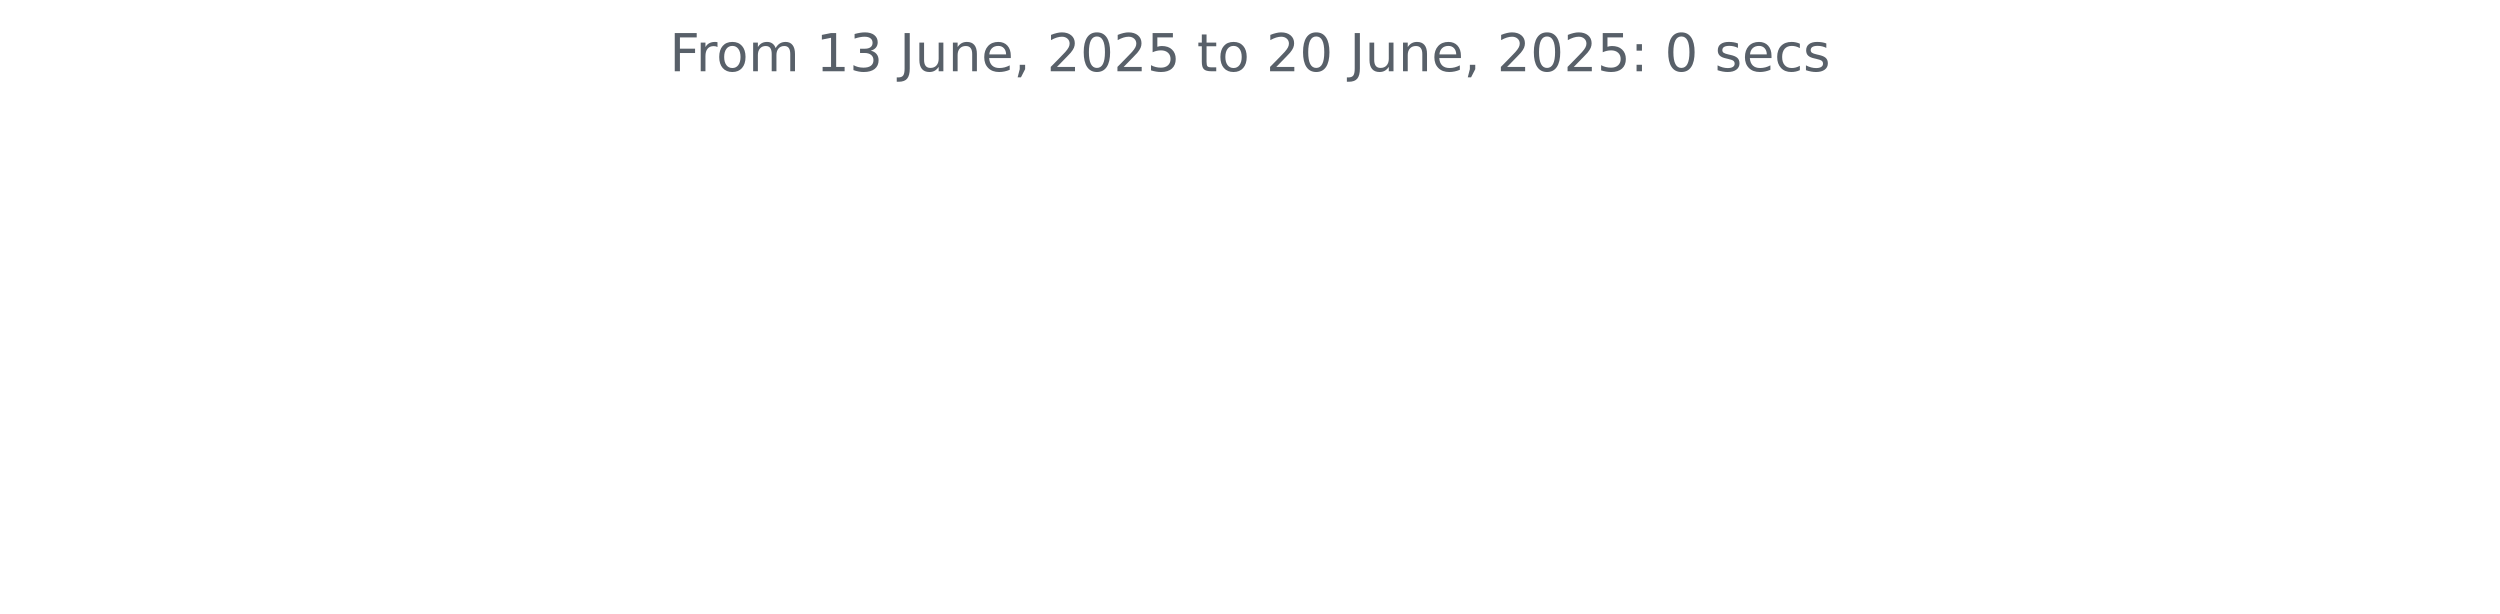
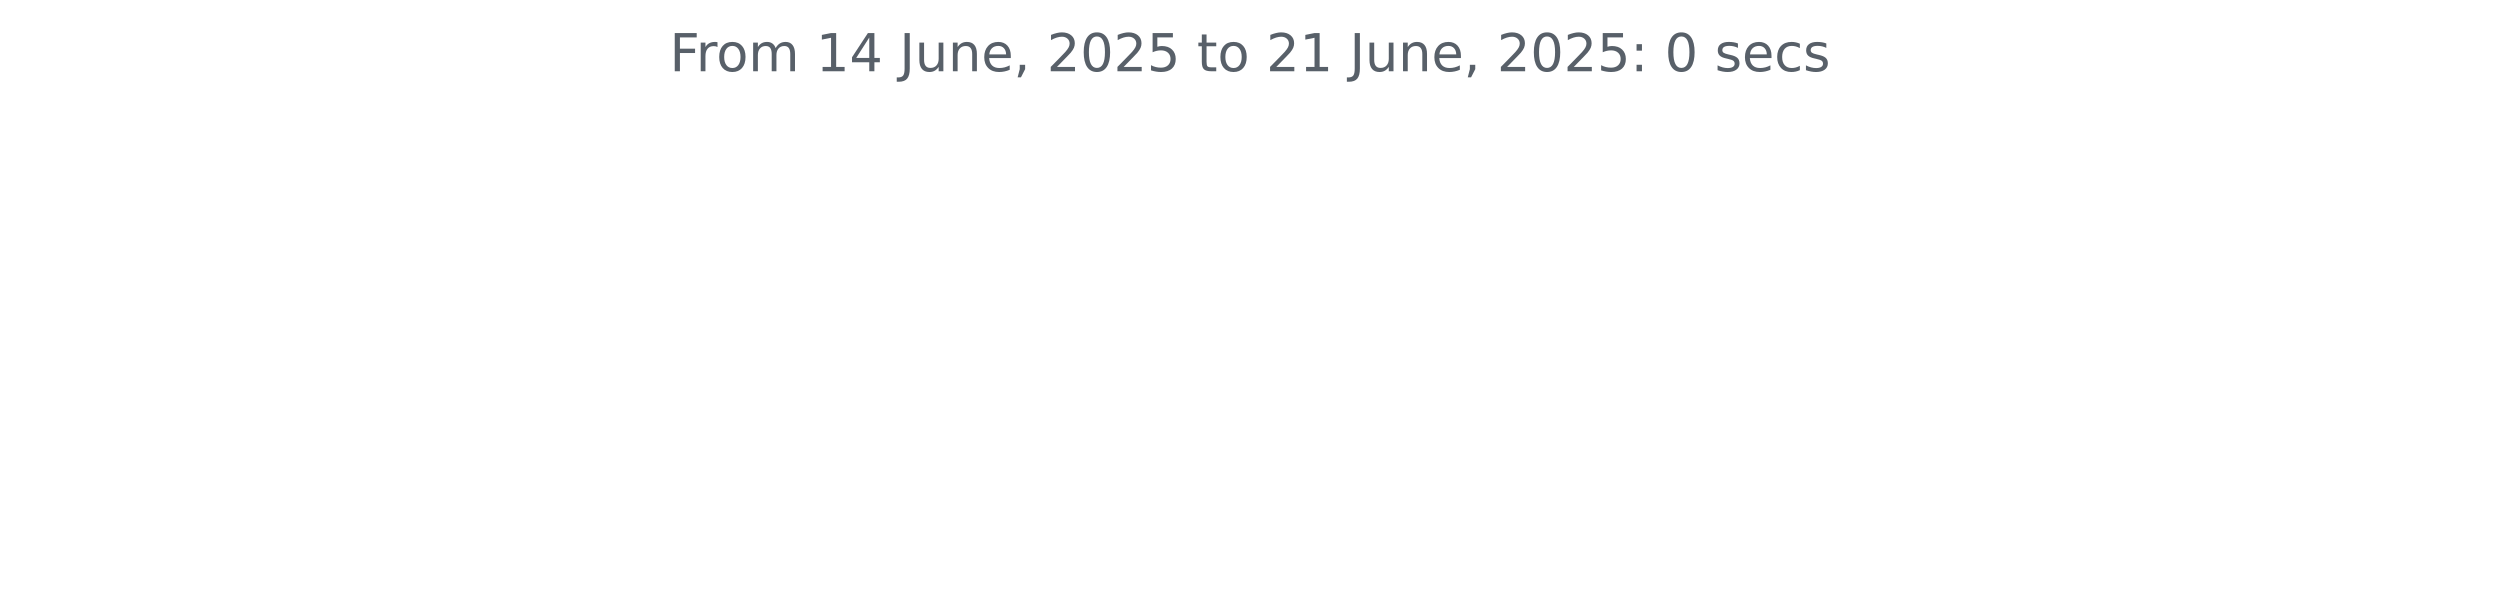
<svg xmlns="http://www.w3.org/2000/svg" xmlns:xlink="http://www.w3.org/1999/xlink" width="572.4pt" height="140.398pt" viewBox="0 0 572.4 140.398" version="1.1">
  <defs>
    <style type="text/css">*{stroke-linejoin: round; stroke-linecap: butt}</style>
  </defs>
  <g id="figure_1">
    <g id="patch_1">
      <path d="M 0 140.398  L 572.4 140.398  L 572.4 0  L 0 0  L 0 140.398  z " style="fill: none" />
    </g>
    <g id="axes_1">
      <g id="matplotlib.axis_1" />
      <g id="matplotlib.axis_2" />
      <g id="text_1">
        <g style="fill: #586069" transform="translate(153.3131 16.31812) scale(0.12 -0.12)">
          <defs>
            <path id="DejaVuSans-46" d="M 628 4666  L 3309 4666  L 3309 4134  L 1259 4134  L 1259 2759  L 3109 2759  L 3109 2228  L 1259 2228  L 1259 0  L 628 0  L 628 4666  z " transform="scale(0.015625)" />
            <path id="DejaVuSans-72" d="M 2631 2963  Q 2534 3019 2420 3045  Q 2306 3072 2169 3072  Q 1681 3072 1420 2755  Q 1159 2438 1159 1844  L 1159 0  L 581 0  L 581 3500  L 1159 3500  L 1159 2956  Q 1341 3275 1631 3429  Q 1922 3584 2338 3584  Q 2397 3584 2469 3576  Q 2541 3569 2628 3553  L 2631 2963  z " transform="scale(0.015625)" />
            <path id="DejaVuSans-6f" d="M 1959 3097  Q 1497 3097 1228 2736  Q 959 2375 959 1747  Q 959 1119 1226 758  Q 1494 397 1959 397  Q 2419 397 2687 759  Q 2956 1122 2956 1747  Q 2956 2369 2687 2733  Q 2419 3097 1959 3097  z M 1959 3584  Q 2709 3584 3137 3096  Q 3566 2609 3566 1747  Q 3566 888 3137 398  Q 2709 -91 1959 -91  Q 1206 -91 779 398  Q 353 888 353 1747  Q 353 2609 779 3096  Q 1206 3584 1959 3584  z " transform="scale(0.015625)" />
            <path id="DejaVuSans-6d" d="M 3328 2828  Q 3544 3216 3844 3400  Q 4144 3584 4550 3584  Q 5097 3584 5394 3201  Q 5691 2819 5691 2113  L 5691 0  L 5113 0  L 5113 2094  Q 5113 2597 4934 2840  Q 4756 3084 4391 3084  Q 3944 3084 3684 2787  Q 3425 2491 3425 1978  L 3425 0  L 2847 0  L 2847 2094  Q 2847 2600 2669 2842  Q 2491 3084 2119 3084  Q 1678 3084 1418 2786  Q 1159 2488 1159 1978  L 1159 0  L 581 0  L 581 3500  L 1159 3500  L 1159 2956  Q 1356 3278 1631 3431  Q 1906 3584 2284 3584  Q 2666 3584 2933 3390  Q 3200 3197 3328 2828  z " transform="scale(0.015625)" />
            <path id="DejaVuSans-20" transform="scale(0.015625)" />
            <path id="DejaVuSans-31" d="M 794 531  L 1825 531  L 1825 4091  L 703 3866  L 703 4441  L 1819 4666  L 2450 4666  L 2450 531  L 3481 531  L 3481 0  L 794 0  L 794 531  z " transform="scale(0.015625)" />
-             <path id="DejaVuSans-33" d="M 2597 2516  Q 3050 2419 3304 2112  Q 3559 1806 3559 1356  Q 3559 666 3084 287  Q 2609 -91 1734 -91  Q 1441 -91 1130 -33  Q 819 25 488 141  L 488 750  Q 750 597 1062 519  Q 1375 441 1716 441  Q 2309 441 2620 675  Q 2931 909 2931 1356  Q 2931 1769 2642 2001  Q 2353 2234 1838 2234  L 1294 2234  L 1294 2753  L 1863 2753  Q 2328 2753 2575 2939  Q 2822 3125 2822 3475  Q 2822 3834 2567 4026  Q 2313 4219 1838 4219  Q 1578 4219 1281 4162  Q 984 4106 628 3988  L 628 4550  Q 988 4650 1302 4700  Q 1616 4750 1894 4750  Q 2613 4750 3031 4423  Q 3450 4097 3450 3541  Q 3450 3153 3228 2886  Q 3006 2619 2597 2516  z " transform="scale(0.015625)" />
+             <path id="DejaVuSans-34" d="M 2419 4116  L 825 1625  L 2419 1625  L 2419 4116  z M 2253 4666  L 3047 4666  L 3047 1625  L 3713 1625  L 3713 1100  L 3047 1100  L 3047 0  L 2419 0  L 2419 1100  L 313 1100  L 313 1709  L 2253 4666  z " transform="scale(0.015625)" />
            <path id="DejaVuSans-4a" d="M 628 4666  L 1259 4666  L 1259 325  Q 1259 -519 939 -900  Q 619 -1281 -91 -1281  L -331 -1281  L -331 -750  L -134 -750  Q 284 -750 456 -515  Q 628 -281 628 325  L 628 4666  z " transform="scale(0.015625)" />
            <path id="DejaVuSans-75" d="M 544 1381  L 544 3500  L 1119 3500  L 1119 1403  Q 1119 906 1312 657  Q 1506 409 1894 409  Q 2359 409 2629 706  Q 2900 1003 2900 1516  L 2900 3500  L 3475 3500  L 3475 0  L 2900 0  L 2900 538  Q 2691 219 2414 64  Q 2138 -91 1772 -91  Q 1169 -91 856 284  Q 544 659 544 1381  z M 1991 3584  L 1991 3584  z " transform="scale(0.015625)" />
            <path id="DejaVuSans-6e" d="M 3513 2113  L 3513 0  L 2938 0  L 2938 2094  Q 2938 2591 2744 2837  Q 2550 3084 2163 3084  Q 1697 3084 1428 2787  Q 1159 2491 1159 1978  L 1159 0  L 581 0  L 581 3500  L 1159 3500  L 1159 2956  Q 1366 3272 1645 3428  Q 1925 3584 2291 3584  Q 2894 3584 3203 3211  Q 3513 2838 3513 2113  z " transform="scale(0.015625)" />
            <path id="DejaVuSans-65" d="M 3597 1894  L 3597 1613  L 953 1613  Q 991 1019 1311 708  Q 1631 397 2203 397  Q 2534 397 2845 478  Q 3156 559 3463 722  L 3463 178  Q 3153 47 2828 -22  Q 2503 -91 2169 -91  Q 1331 -91 842 396  Q 353 884 353 1716  Q 353 2575 817 3079  Q 1281 3584 2069 3584  Q 2775 3584 3186 3129  Q 3597 2675 3597 1894  z M 3022 2063  Q 3016 2534 2758 2815  Q 2500 3097 2075 3097  Q 1594 3097 1305 2825  Q 1016 2553 972 2059  L 3022 2063  z " transform="scale(0.015625)" />
            <path id="DejaVuSans-2c" d="M 750 794  L 1409 794  L 1409 256  L 897 -744  L 494 -744  L 750 256  L 750 794  z " transform="scale(0.015625)" />
            <path id="DejaVuSans-32" d="M 1228 531  L 3431 531  L 3431 0  L 469 0  L 469 531  Q 828 903 1448 1529  Q 2069 2156 2228 2338  Q 2531 2678 2651 2914  Q 2772 3150 2772 3378  Q 2772 3750 2511 3984  Q 2250 4219 1831 4219  Q 1534 4219 1204 4116  Q 875 4013 500 3803  L 500 4441  Q 881 4594 1212 4672  Q 1544 4750 1819 4750  Q 2544 4750 2975 4387  Q 3406 4025 3406 3419  Q 3406 3131 3298 2873  Q 3191 2616 2906 2266  Q 2828 2175 2409 1742  Q 1991 1309 1228 531  z " transform="scale(0.015625)" />
            <path id="DejaVuSans-30" d="M 2034 4250  Q 1547 4250 1301 3770  Q 1056 3291 1056 2328  Q 1056 1369 1301 889  Q 1547 409 2034 409  Q 2525 409 2770 889  Q 3016 1369 3016 2328  Q 3016 3291 2770 3770  Q 2525 4250 2034 4250  z M 2034 4750  Q 2819 4750 3233 4129  Q 3647 3509 3647 2328  Q 3647 1150 3233 529  Q 2819 -91 2034 -91  Q 1250 -91 836 529  Q 422 1150 422 2328  Q 422 3509 836 4129  Q 1250 4750 2034 4750  z " transform="scale(0.015625)" />
            <path id="DejaVuSans-35" d="M 691 4666  L 3169 4666  L 3169 4134  L 1269 4134  L 1269 2991  Q 1406 3038 1543 3061  Q 1681 3084 1819 3084  Q 2600 3084 3056 2656  Q 3513 2228 3513 1497  Q 3513 744 3044 326  Q 2575 -91 1722 -91  Q 1428 -91 1123 -41  Q 819 9 494 109  L 494 744  Q 775 591 1075 516  Q 1375 441 1709 441  Q 2250 441 2565 725  Q 2881 1009 2881 1497  Q 2881 1984 2565 2268  Q 2250 2553 1709 2553  Q 1456 2553 1204 2497  Q 953 2441 691 2322  L 691 4666  z " transform="scale(0.015625)" />
            <path id="DejaVuSans-74" d="M 1172 4494  L 1172 3500  L 2356 3500  L 2356 3053  L 1172 3053  L 1172 1153  Q 1172 725 1289 603  Q 1406 481 1766 481  L 2356 481  L 2356 0  L 1766 0  Q 1100 0 847 248  Q 594 497 594 1153  L 594 3053  L 172 3053  L 172 3500  L 594 3500  L 594 4494  L 1172 4494  z " transform="scale(0.015625)" />
            <path id="DejaVuSans-3a" d="M 750 794  L 1409 794  L 1409 0  L 750 0  L 750 794  z M 750 3309  L 1409 3309  L 1409 2516  L 750 2516  L 750 3309  z " transform="scale(0.015625)" />
            <path id="DejaVuSans-73" d="M 2834 3397  L 2834 2853  Q 2591 2978 2328 3040  Q 2066 3103 1784 3103  Q 1356 3103 1142 2972  Q 928 2841 928 2578  Q 928 2378 1081 2264  Q 1234 2150 1697 2047  L 1894 2003  Q 2506 1872 2764 1633  Q 3022 1394 3022 966  Q 3022 478 2636 193  Q 2250 -91 1575 -91  Q 1294 -91 989 -36  Q 684 19 347 128  L 347 722  Q 666 556 975 473  Q 1284 391 1588 391  Q 1994 391 2212 530  Q 2431 669 2431 922  Q 2431 1156 2273 1281  Q 2116 1406 1581 1522  L 1381 1569  Q 847 1681 609 1914  Q 372 2147 372 2553  Q 372 3047 722 3315  Q 1072 3584 1716 3584  Q 2034 3584 2315 3537  Q 2597 3491 2834 3397  z " transform="scale(0.015625)" />
            <path id="DejaVuSans-63" d="M 3122 3366  L 3122 2828  Q 2878 2963 2633 3030  Q 2388 3097 2138 3097  Q 1578 3097 1268 2742  Q 959 2388 959 1747  Q 959 1106 1268 751  Q 1578 397 2138 397  Q 2388 397 2633 464  Q 2878 531 3122 666  L 3122 134  Q 2881 22 2623 -34  Q 2366 -91 2075 -91  Q 1284 -91 818 406  Q 353 903 353 1747  Q 353 2603 823 3093  Q 1294 3584 2113 3584  Q 2378 3584 2631 3529  Q 2884 3475 3122 3366  z " transform="scale(0.015625)" />
          </defs>
          <use xlink:href="#DejaVuSans-46" />
          <use xlink:href="#DejaVuSans-72" x="50.27" />
          <use xlink:href="#DejaVuSans-6f" x="89.133" />
          <use xlink:href="#DejaVuSans-6d" x="150.314" />
          <use xlink:href="#DejaVuSans-20" x="247.727" />
          <use xlink:href="#DejaVuSans-31" x="279.514" />
-           <use xlink:href="#DejaVuSans-33" x="343.137" />
+           <use xlink:href="#DejaVuSans-34" x="343.137" />
          <use xlink:href="#DejaVuSans-20" x="406.76" />
          <use xlink:href="#DejaVuSans-4a" x="438.547" />
          <use xlink:href="#DejaVuSans-75" x="468.039" />
          <use xlink:href="#DejaVuSans-6e" x="531.418" />
          <use xlink:href="#DejaVuSans-65" x="594.797" />
          <use xlink:href="#DejaVuSans-2c" x="656.32" />
          <use xlink:href="#DejaVuSans-20" x="688.107" />
          <use xlink:href="#DejaVuSans-32" x="719.895" />
          <use xlink:href="#DejaVuSans-30" x="783.518" />
          <use xlink:href="#DejaVuSans-32" x="847.141" />
          <use xlink:href="#DejaVuSans-35" x="910.764" />
          <use xlink:href="#DejaVuSans-20" x="974.387" />
          <use xlink:href="#DejaVuSans-74" x="1006.174" />
          <use xlink:href="#DejaVuSans-6f" x="1045.383" />
          <use xlink:href="#DejaVuSans-20" x="1106.564" />
          <use xlink:href="#DejaVuSans-32" x="1138.352" />
-           <use xlink:href="#DejaVuSans-30" x="1201.975" />
+           <use xlink:href="#DejaVuSans-31" x="1201.975" />
          <use xlink:href="#DejaVuSans-20" x="1265.598" />
          <use xlink:href="#DejaVuSans-4a" x="1297.385" />
          <use xlink:href="#DejaVuSans-75" x="1326.877" />
          <use xlink:href="#DejaVuSans-6e" x="1390.256" />
          <use xlink:href="#DejaVuSans-65" x="1453.635" />
          <use xlink:href="#DejaVuSans-2c" x="1515.158" />
          <use xlink:href="#DejaVuSans-20" x="1546.945" />
          <use xlink:href="#DejaVuSans-32" x="1578.732" />
          <use xlink:href="#DejaVuSans-30" x="1642.355" />
          <use xlink:href="#DejaVuSans-32" x="1705.979" />
          <use xlink:href="#DejaVuSans-35" x="1769.602" />
          <use xlink:href="#DejaVuSans-3a" x="1833.225" />
          <use xlink:href="#DejaVuSans-20" x="1866.916" />
          <use xlink:href="#DejaVuSans-30" x="1898.703" />
          <use xlink:href="#DejaVuSans-20" x="1962.326" />
          <use xlink:href="#DejaVuSans-73" x="1994.113" />
          <use xlink:href="#DejaVuSans-65" x="2046.213" />
          <use xlink:href="#DejaVuSans-63" x="2107.736" />
          <use xlink:href="#DejaVuSans-73" x="2162.717" />
        </g>
      </g>
    </g>
  </g>
</svg>
